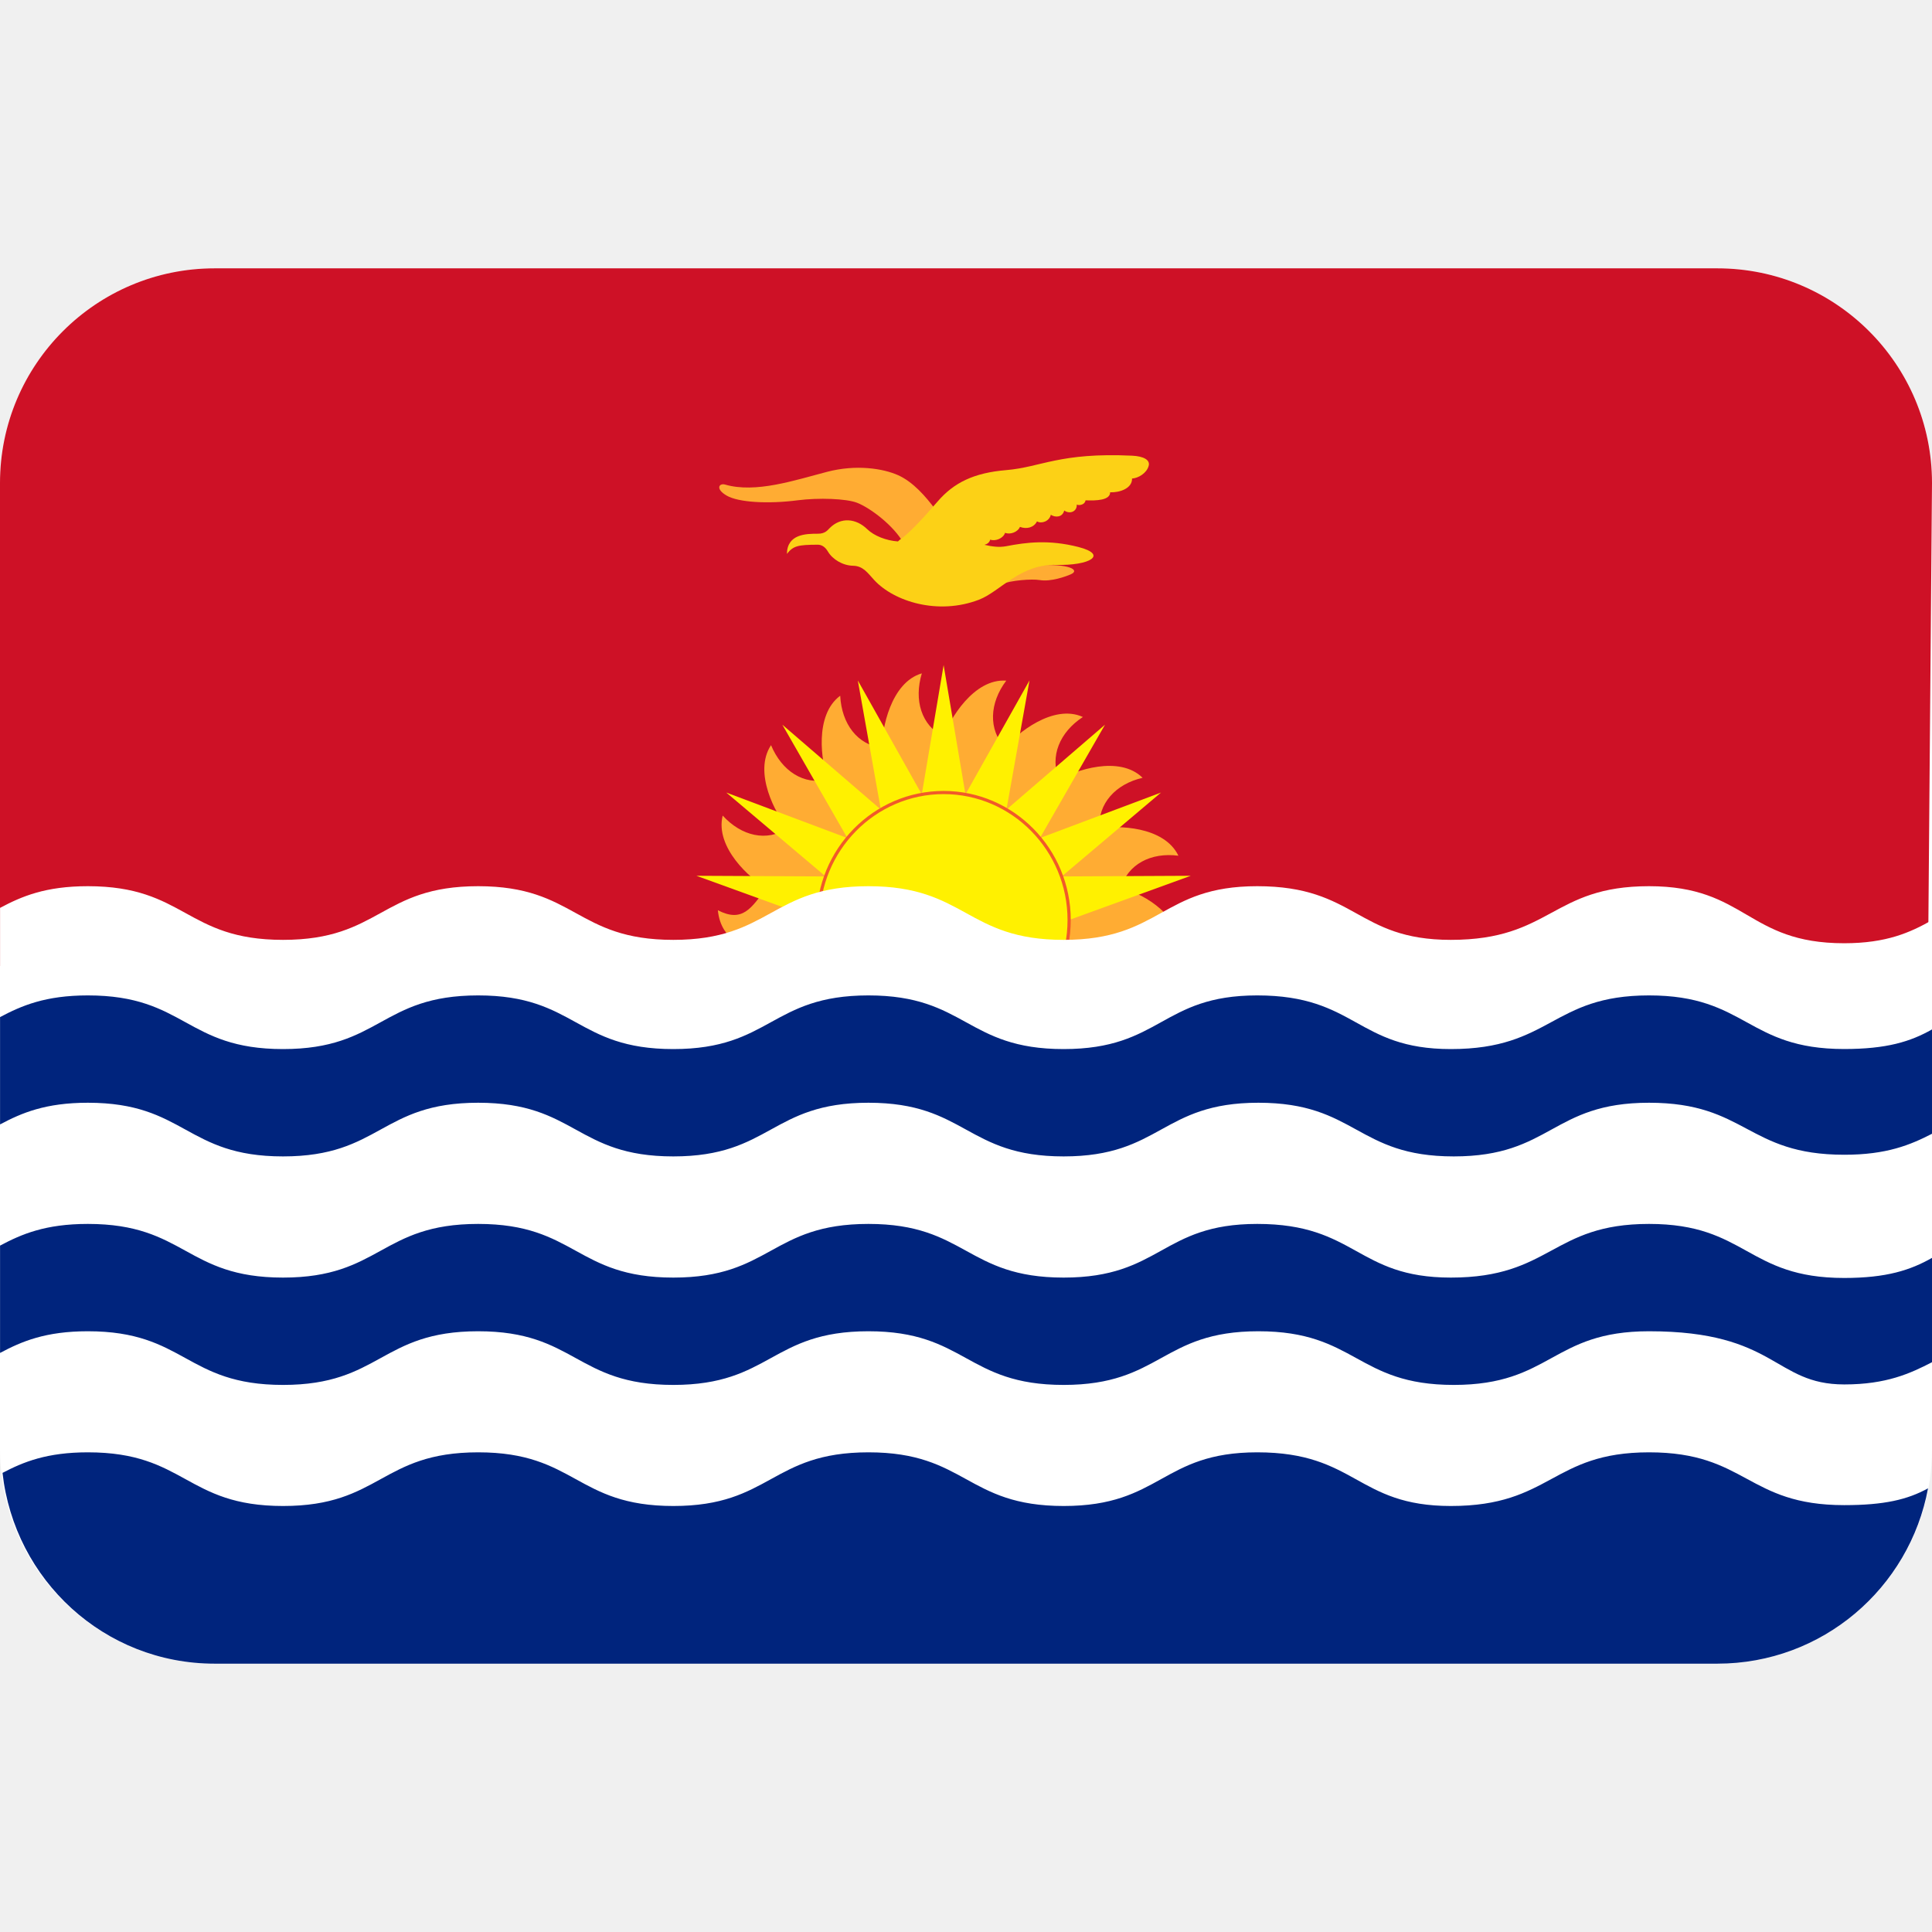
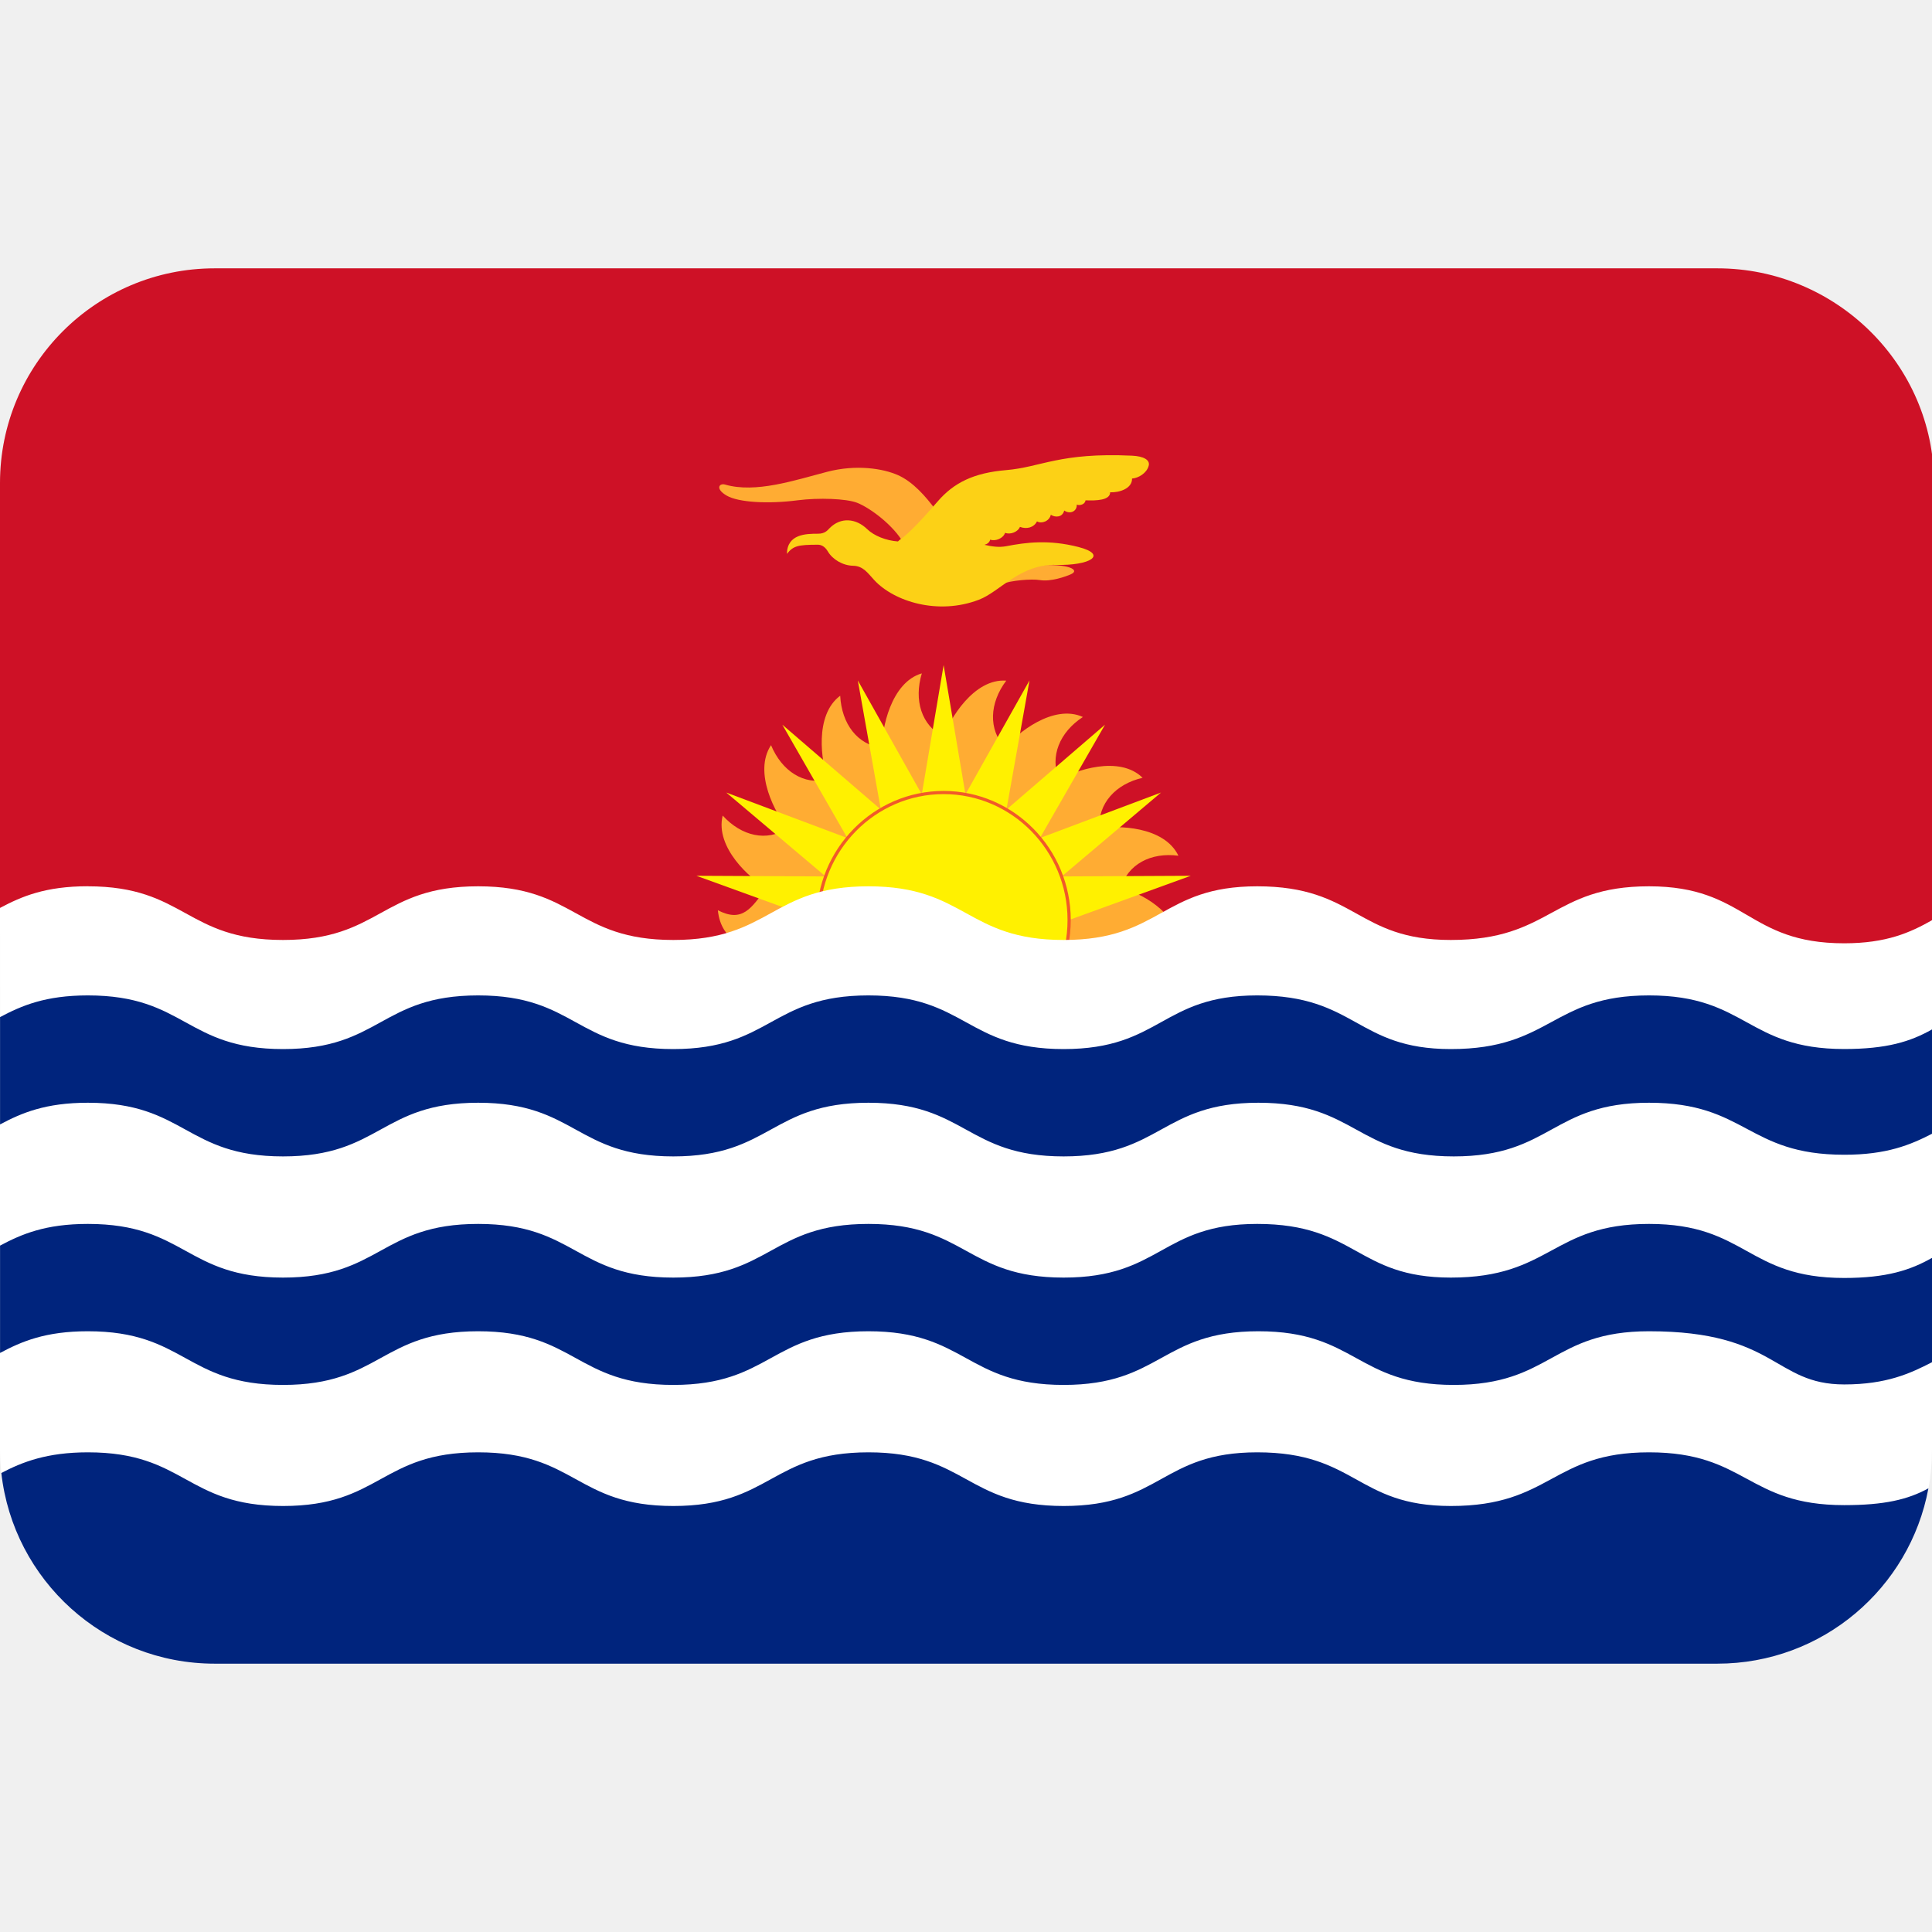
- <svg xmlns="http://www.w3.org/2000/svg" viewBox="0 0 36 36">
-   <path fill="#FFF" d="M36 27c0 2.209-1.791 4-4 4H4c-2.209 0-4-1.791-4-4V9c0-2.209 1.791-4 4-4h28c2.209 0 4 1.791 4 4v18z" />
-   <path fill="#CE1126" d="M32 5H4C1.791 5 0 6.791 0 9v9h35.926L36 9c0-2.209-1.791-4-4-4z" />
-   <path fill="#FFAC33" d="M20.878 17.737c.277-.377.663-.375 1.124-.135-.064-.611-.793-.997-1.122-1.049.134-.45.565-.675 1.078-.608-.266-.553-1.146-.571-1.475-.504-.025-.471.306-.832.808-.948-.434-.427-1.267-.137-1.555.038-.18-.433.007-.887.442-1.171-.552-.251-1.239.311-1.449.576-.317-.344-.292-.836.021-1.253-.604-.045-1.059.725-1.167 1.046-.414-.212-.557-.681-.406-1.182-.58.169-.749 1.049-.741 1.388-.459-.055-.753-.447-.78-.971-.488.361-.351 1.246-.229 1.562-.451.109-.859-.159-1.06-.641-.337.509.09 1.293.311 1.547-.388.258-.86.15-1.212-.235-.146.596.52 1.185.814 1.347-.277.377-.444.654-.904.417.063.611.575.715.905.766l6.597.01z" />
-   <path fill="#FFF100" d="M19.922 17.142l2.266-.823-2.404.012 1.85-1.563-2.257.848 1.213-2.112-1.836 1.581.429-2.406-1.193 2.123-.407-2.409-.407 2.409-1.192-2.123.429 2.406-1.835-1.581 1.212 2.112-2.257-.848 1.851 1.563-2.407-.012 2.268.823z" />
-   <path fill="#FFF100" d="M17.583 19.521c1.292 0 2.339-1.064 2.339-2.377 0-1.313-1.047-2.377-2.339-2.377s-2.339 1.063-2.339 2.377c0 1.312 1.047 2.377 2.339 2.377z" />
-   <path fill="#F15A29" d="M17.583 19.551c-1.307 0-2.369-1.08-2.369-2.407s1.062-2.406 2.369-2.406c1.306 0 2.369 1.079 2.369 2.406s-1.063 2.407-2.369 2.407zm0-4.754c-1.273 0-2.31 1.053-2.31 2.347s1.036 2.347 2.31 2.347c1.273 0 2.309-1.053 2.309-2.347s-1.036-2.347-2.309-2.347z" />
-   <path fill="#FFAC33" d="M17.438 9.504c-.188-.253-.421-.522-.702-.649-.281-.126-.783-.205-1.325-.063-.607.158-1.331.403-1.901.237-.109-.031-.187.08.031.206.218.127.772.159 1.324.087.39-.05.905-.032 1.107.047.242.095.678.42.865.752l.601-.617zm1.231 1.378c.169-.067.553-.099.708-.073.204.034.486-.067.579-.109.168-.075-.011-.203-.663-.166-.429.023-.595.212-.624.348z" />
-   <path fill="#FCD116" d="M21.094 8.491c-1.349-.063-1.692.214-2.346.269-.598.05-.974.232-1.278.586-.273.317-.544.605-.694.705-.018.012-.029.025-.044.038-.222-.016-.445-.105-.572-.228-.211-.205-.494-.229-.701-.02-.039.04-.086.104-.215.104-.222 0-.576.004-.581.376.117-.147.199-.171.577-.171.058 0 .129.028.187.127.086.146.276.261.468.265.19.004.271.133.397.269.367.396 1.185.657 1.949.364.395-.151.765-.666 1.435-.649.639.016.973-.19.421-.333-.554-.142-.976-.087-1.349-.015-.132.025-.265.006-.404-.026.054-.014.094-.045.107-.097.097.036.245-.023.277-.127.096.04.24-.016.277-.11.128.047.26.012.318-.103.085.051.233-.004.257-.123.086.056.219.048.25-.079.109.075.241.016.234-.111.05.024.154 0 .163-.079.202.008.459 0 .459-.15.172.008.413-.07.408-.256.12-.008.273-.102.309-.234.034-.111-.091-.182-.309-.192z" />
-   <path fill="#FFF" d="M15 18h5v2h-5z" />
-   <path fill="#00247D" d="M35.926 27.733c-.384.211-.818.313-1.562.313-1.817 0-1.817-.984-3.636-.984-1.818 0-1.818 1-3.693 1-1.762 0-1.762-1-3.608-1-1.789 0-1.789 1-3.607 1-1.818 0-1.818-1-3.637-1-1.818 0-1.818 1-3.636 1s-1.818-1-3.636-1-1.818 1-3.636 1-1.818-1-3.637-1c-.762 0-1.201.178-1.591.383C.269 29.441 1.943 31 4 31h28c1.958 0 3.581-1.408 3.926-3.267zm.074-2.35v-1.944c-.402.228-.846.374-1.637.374-1.817 0-1.817-1.007-3.636-1.007-1.818 0-1.818 1-3.693 1-1.762 0-1.762-1-3.608-1-1.789 0-1.789 1-3.607 1-1.818 0-1.818-1-3.637-1-1.818 0-1.818 1-3.636 1s-1.818-1-3.636-1-1.818 1-3.636 1-1.818-1-3.637-1c-.791 0-1.234.19-1.636.404v2c.402-.214.846-.404 1.636-.404 1.818 0 1.818 1 3.637 1 1.818 0 1.818-1 3.636-1s1.818 1 3.636 1 1.818-1 3.636-1 1.818 1 3.637 1c1.818 0 1.818-1 3.629-1 1.825 0 1.825 1 3.64 1 1.822 0 1.822-1 3.639-1 2.378 0 2.323.991 3.638.991.789 0 1.233-.207 1.635-.414zm0-4.257v-1.944c-.402.228-.846.365-1.637.365-1.817 0-1.817-.999-3.636-.999-1.818 0-1.818 1-3.693 1-1.762 0-1.762-1-3.608-1-1.789 0-1.789 1-3.607 1-1.818 0-1.818-1-3.637-1-1.818 0-1.818 1-3.636 1s-1.818-1-3.636-1-1.818 1-3.636 1-1.818-1-3.637-1c-.791 0-1.234.191-1.636.404v2c.402-.214.846-.404 1.636-.404 1.818 0 1.818 1 3.637 1 1.818 0 1.818-1 3.636-1s1.818 1 3.636 1 1.818-1 3.636-1 1.818 1 3.637 1c1.818 0 1.818-1 3.629-1 1.825 0 1.825 1 3.64 1 1.822 0 1.822-1 3.639-1 1.82 0 1.82.969 3.638.969.789.001 1.233-.184 1.635-.391z" />
-   <path fill="#FFF" d="M36 19.125v-1.979c-.402.228-.846.43-1.637.43-1.817 0-1.817-1.063-3.636-1.063-1.818 0-1.818 1-3.693 1-1.762 0-1.762-1-3.608-1-1.789 0-1.789 1-3.607 1-1.818 0-1.818-1-3.637-1-1.818 0-1.818 1-3.636 1s-1.818-1-3.636-1-1.818 1-3.636 1-1.818-1-3.637-1c-.791 0-1.234.19-1.636.404v2c.402-.213.846-.404 1.636-.404 1.818 0 1.818 1 3.637 1 1.818 0 1.818-1 3.636-1s1.818 1 3.636 1 1.818-1 3.636-1 1.818 1 3.637 1c1.818 0 1.818-1 3.629-1 1.825 0 1.825 1 3.64 1 1.822 0 1.822-1 3.639-1 1.82 0 1.82.987 3.638.987.789 0 1.233-.168 1.635-.375z" />
+ <svg xmlns="http://www.w3.org/2000/svg" viewBox="0 0 36 36" version="1.1" id="svg11">
+   <defs id="defs11" />
+   <path fill="#ce1126" d="M 32,5 H 4 C 1.791,5 0,6.791 0,9 v 7.917 L 2,18 H 35 L 36.004,17.146 36.037,9 C 36.037,6.791 34.209,5 32,5 Z" id="path2" />
+   <path fill="#FFAC33" d="M20.878 17.737c.277-.377.663-.375 1.124-.135-.064-.611-.793-.997-1.122-1.049.134-.45.565-.675 1.078-.608-.266-.553-1.146-.571-1.475-.504-.025-.471.306-.832.808-.948-.434-.427-1.267-.137-1.555.038-.18-.433.007-.887.442-1.171-.552-.251-1.239.311-1.449.576-.317-.344-.292-.836.021-1.253-.604-.045-1.059.725-1.167 1.046-.414-.212-.557-.681-.406-1.182-.58.169-.749 1.049-.741 1.388-.459-.055-.753-.447-.78-.971-.488.361-.351 1.246-.229 1.562-.451.109-.859-.159-1.06-.641-.337.509.09 1.293.311 1.547-.388.258-.86.15-1.212-.235-.146.596.52 1.185.814 1.347-.277.377-.444.654-.904.417.063.611.575.715.905.766l6.597.01z" id="path3" />
+   <path fill="#FFF100" d="M19.922 17.142l2.266-.823-2.404.012 1.85-1.563-2.257.848 1.213-2.112-1.836 1.581.429-2.406-1.193 2.123-.407-2.409-.407 2.409-1.192-2.123.429 2.406-1.835-1.581 1.212 2.112-2.257-.848 1.851 1.563-2.407-.012 2.268.823z" id="path4" />
+   <path fill="#FFF100" d="M17.583 19.521c1.292 0 2.339-1.064 2.339-2.377 0-1.313-1.047-2.377-2.339-2.377s-2.339 1.063-2.339 2.377c0 1.312 1.047 2.377 2.339 2.377z" id="path5" />
+   <path fill="#F15A29" d="M17.583 19.551c-1.307 0-2.369-1.08-2.369-2.407s1.062-2.406 2.369-2.406c1.306 0 2.369 1.079 2.369 2.406s-1.063 2.407-2.369 2.407zm0-4.754c-1.273 0-2.31 1.053-2.31 2.347s1.036 2.347 2.31 2.347c1.273 0 2.309-1.053 2.309-2.347s-1.036-2.347-2.309-2.347z" id="path6" />
+   <path fill="#FFAC33" d="M17.438 9.504c-.188-.253-.421-.522-.702-.649-.281-.126-.783-.205-1.325-.063-.607.158-1.331.403-1.901.237-.109-.031-.187.08.031.206.218.127.772.159 1.324.087.39-.05.905-.032 1.107.047.242.095.678.42.865.752l.601-.617zm1.231 1.378c.169-.067.553-.099.708-.073.204.034.486-.067.579-.109.168-.075-.011-.203-.663-.166-.429.023-.595.212-.624.348z" id="path7" />
+   <path fill="#FCD116" d="M21.094 8.491c-1.349-.063-1.692.214-2.346.269-.598.05-.974.232-1.278.586-.273.317-.544.605-.694.705-.018.012-.029.025-.044.038-.222-.016-.445-.105-.572-.228-.211-.205-.494-.229-.701-.02-.039.04-.086.104-.215.104-.222 0-.576.004-.581.376.117-.147.199-.171.577-.171.058 0 .129.028.187.127.086.146.276.261.468.265.19.004.271.133.397.269.367.396 1.185.657 1.949.364.395-.151.765-.666 1.435-.649.639.016.973-.19.421-.333-.554-.142-.976-.087-1.349-.015-.132.025-.265.006-.404-.026.054-.014.094-.045.107-.097.097.036.245-.023.277-.127.096.04.24-.016.277-.11.128.047.26.012.318-.103.085.051.233-.004.257-.123.086.056.219.048.25-.079.109.075.241.016.234-.111.05.024.154 0 .163-.079.202.008.459 0 .459-.15.172.008.413-.07.408-.256.12-.008.273-.102.309-.234.034-.111-.091-.182-.309-.192z" id="path8" />
+   <path id="path1" d="M 1.637,16.514 C 0.846,16.514 0.402,16.704 0,16.918 l 0.002,2.033 0.998,1 -1,1 v 2.26 L 1,24 0,25.211 V 27 c 0,0.151 0.009,0.301 0.025,0.447 L 2,29 h 32 l 1.934,-1.268 C 35.978,27.495 36,27.25 36,27 V 25.383 L 35,24 36,23.439 V 21.126 L 35,20 36,19.182 v -2.035 c -0.402,0.228 -0.846,0.43 -1.637,0.43 -1.817,0 -1.818,-1.062 -3.637,-1.062 -1.818,0 -1.818,1 -3.693,1 -1.762,0 -1.761,-1 -3.607,-1 -1.789,0 -1.789,1 -3.607,1 -1.818,0 -1.818,-1 -3.637,-1 -1.818,0 -1.817,1 -3.635,1 -1.818,0 -1.819,-1 -3.637,-1 -1.818,0 -1.819,1 -3.637,1 -1.818,0 -1.818,-1 -3.637,-1 z" style="fill:#ffffff" />
+   <path fill="#00247d" d="m 35.933,27.733 c -0.384,0.211 -0.825,0.313 -1.569,0.313 -1.817,0 -1.817,-0.984 -3.636,-0.984 -1.818,0 -1.818,1 -3.693,1 -1.762,0 -1.762,-1 -3.608,-1 -1.789,0 -1.789,1 -3.607,1 -1.818,0 -1.818,-1 -3.637,-1 -1.818,0 -1.818,1 -3.636,1 -1.818,0 -1.818,-1 -3.636,-1 -1.818,0 -1.818,1 -3.636,1 -1.818,0 -1.818,-1 -3.637,-1 -0.762,0 -1.223,0.18 -1.613,0.385 C 0.247,29.443 1.943,31 4,31 h 28 c 1.958,0 3.588,-1.408 3.933,-3.267 z M 36,25.383 v -1.944 c -0.402,0.228 -0.846,0.374 -1.637,0.374 -1.817,0 -1.817,-1.007 -3.636,-1.007 -1.818,0 -1.818,1 -3.693,1 -1.762,0 -1.762,-1 -3.608,-1 -1.789,0 -1.789,1 -3.607,1 -1.818,0 -1.818,-1 -3.637,-1 -1.818,0 -1.818,1 -3.636,1 -1.818,0 -1.818,-1 -3.636,-1 -1.818,0 -1.818,1 -3.636,1 -1.818,0 -1.818,-1 -3.637,-1 -0.791,0 -1.234,0.19 -1.636,0.404 v 2 c 0.402,-0.214 0.846,-0.404 1.636,-0.404 1.818,0 1.818,1 3.637,1 1.818,0 1.818,-1 3.636,-1 1.818,0 1.818,1 3.636,1 1.818,0 1.818,-1 3.636,-1 1.818,0 1.818,1 3.637,1 1.818,0 1.818,-1 3.629,-1 1.825,0 1.825,1 3.64,1 1.822,0 1.822,-1 3.639,-1 2.378,0 2.323,0.991 3.638,0.991 0.789,0 1.233,-0.207 1.635,-0.414 z m 0,-4.257 v -1.944 c -0.402,0.228 -0.846,0.365 -1.637,0.365 -1.817,0 -1.817,-0.999 -3.636,-0.999 -1.818,0 -1.818,1 -3.693,1 -1.762,0 -1.762,-1 -3.608,-1 -1.789,0 -1.789,1 -3.607,1 -1.818,0 -1.818,-1 -3.637,-1 -1.818,0 -1.818,1 -3.636,1 -1.818,0 -1.818,-1 -3.636,-1 -1.818,0 -1.818,1 -3.636,1 -1.818,0 -1.818,-1 -3.637,-1 -0.791,0 -1.234,0.191 -1.636,0.404 v 2 c 0.402,-0.214 0.846,-0.404 1.636,-0.404 1.818,0 1.818,1 3.637,1 1.818,0 1.818,-1 3.636,-1 1.818,0 1.818,1 3.636,1 1.818,0 1.818,-1 3.636,-1 1.818,0 1.818,1 3.637,1 1.818,0 1.818,-1 3.629,-1 1.825,0 1.825,1 3.64,1 1.822,0 1.822,-1 3.639,-1 1.82,0 1.82,0.969 3.638,0.969 0.789,0.001 1.233,-0.184 1.635,-0.391 z" id="path10" />
</svg>
